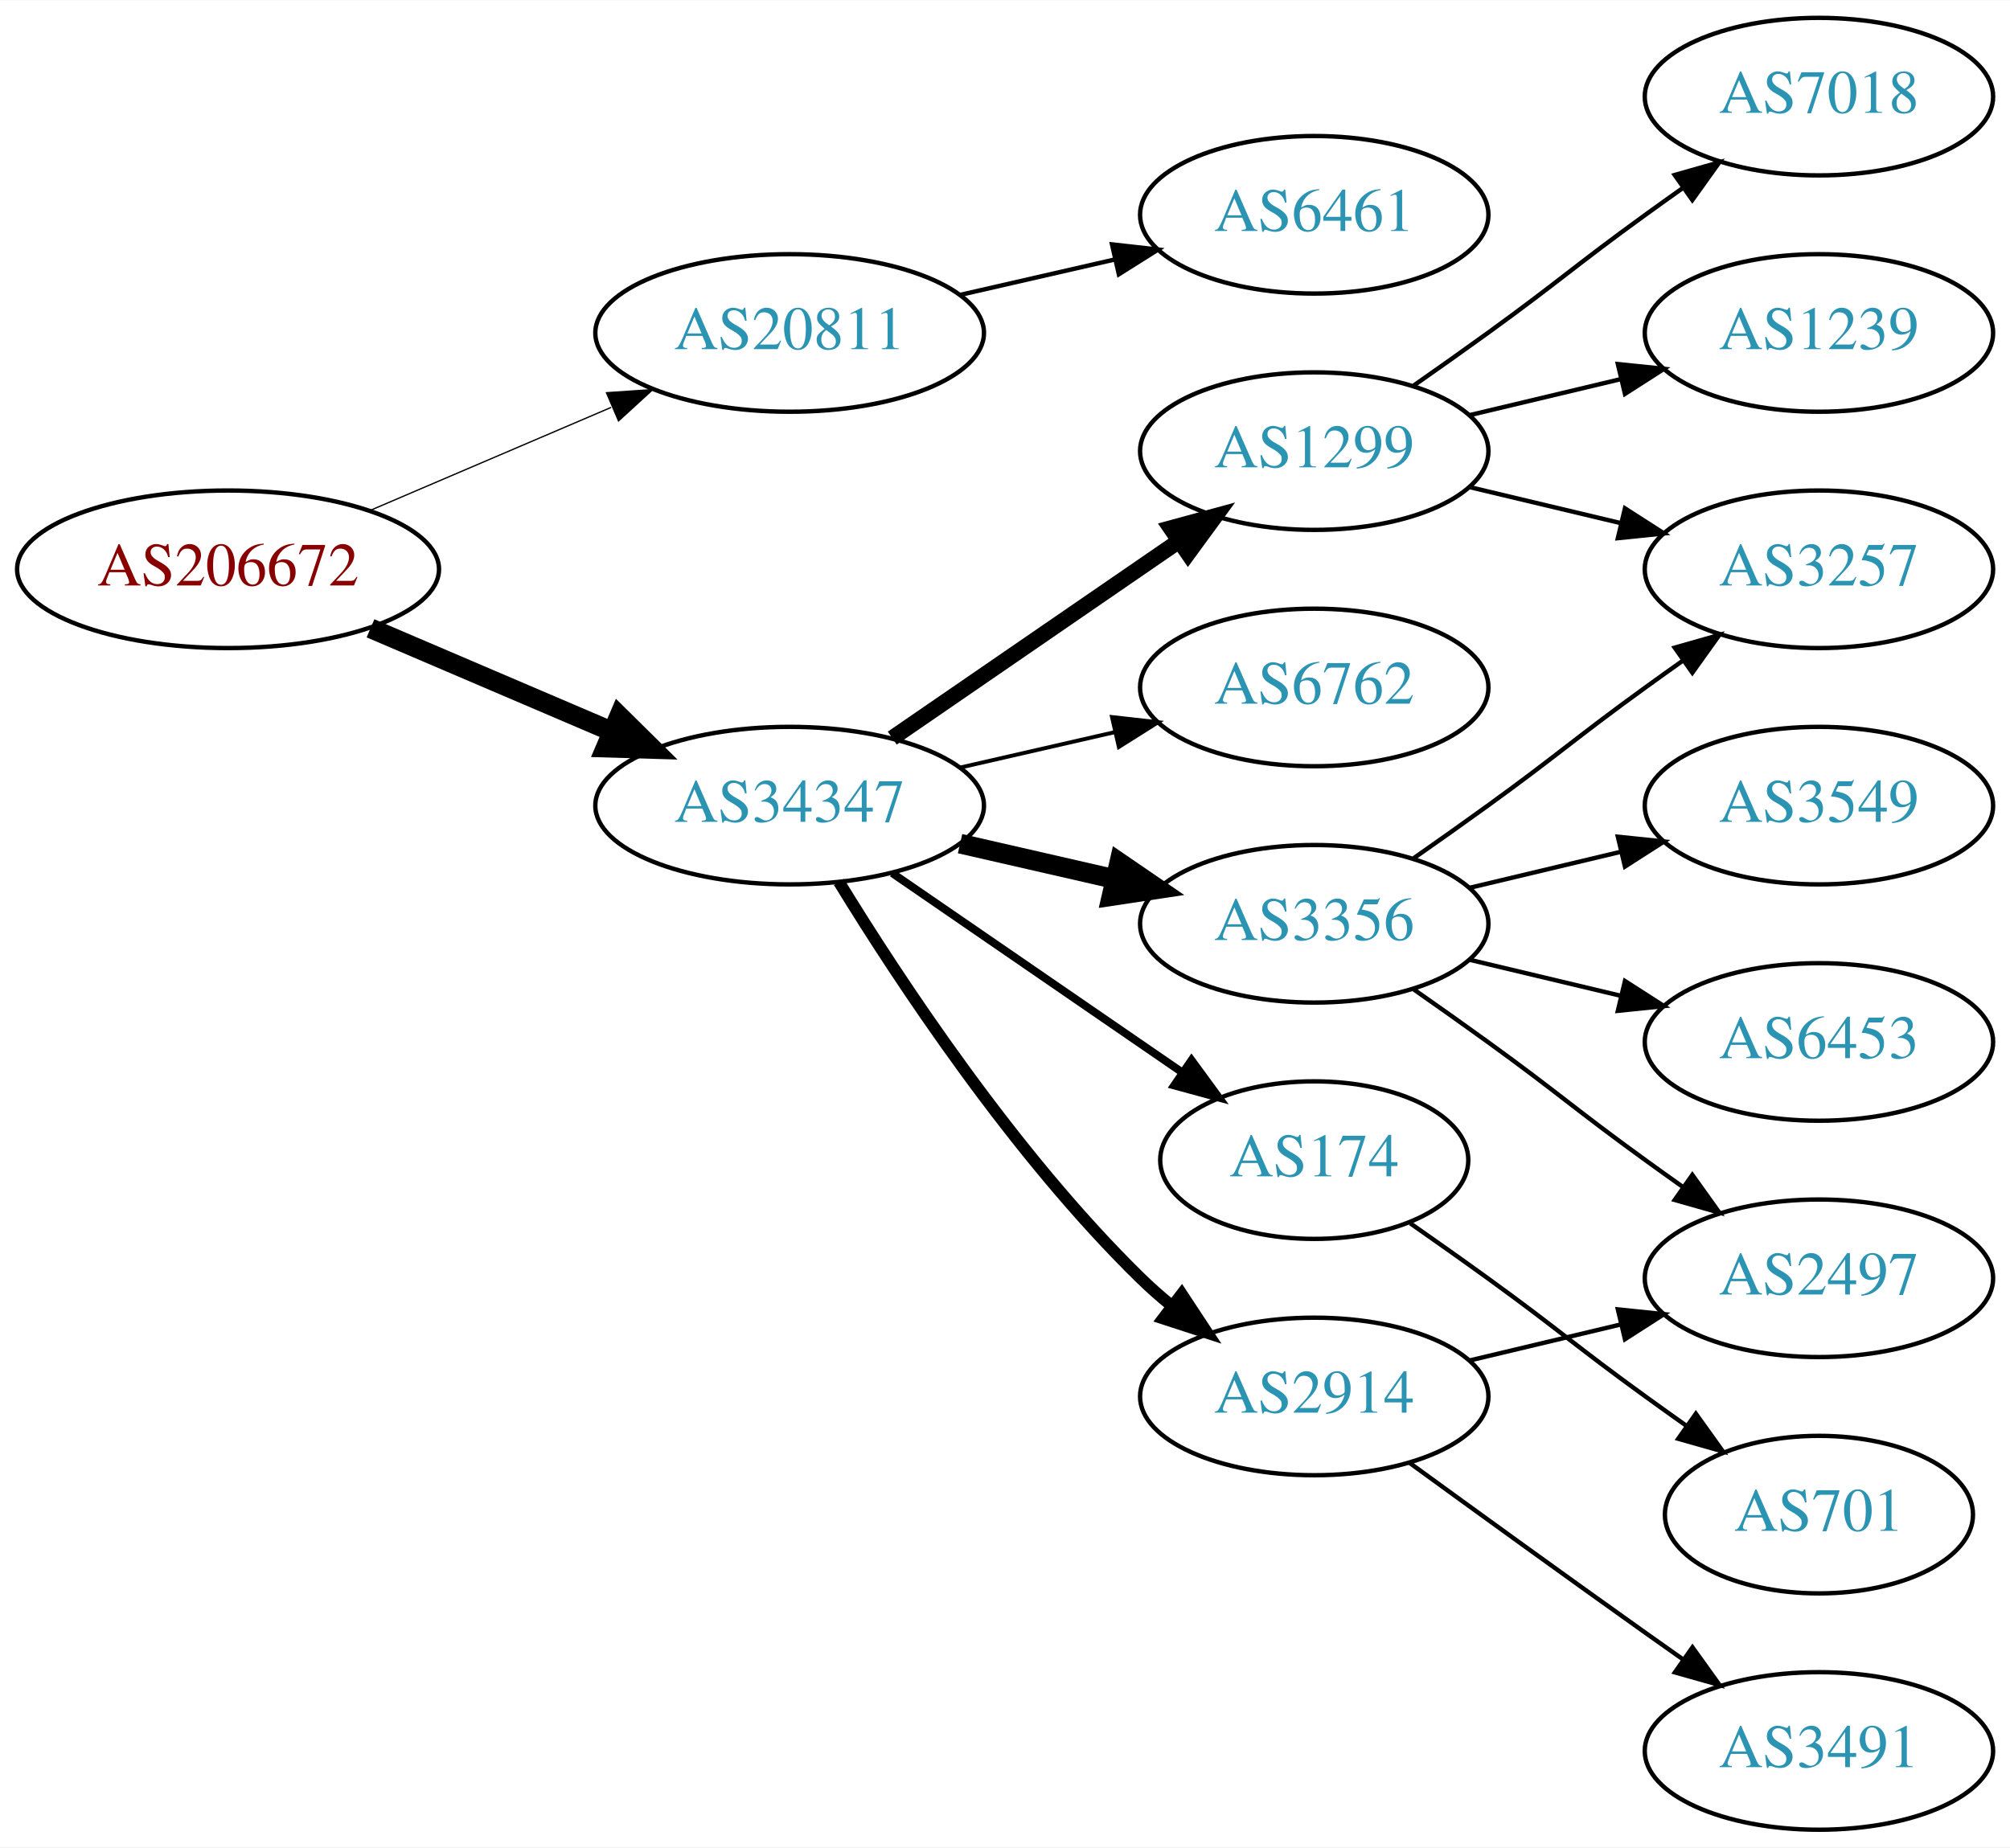
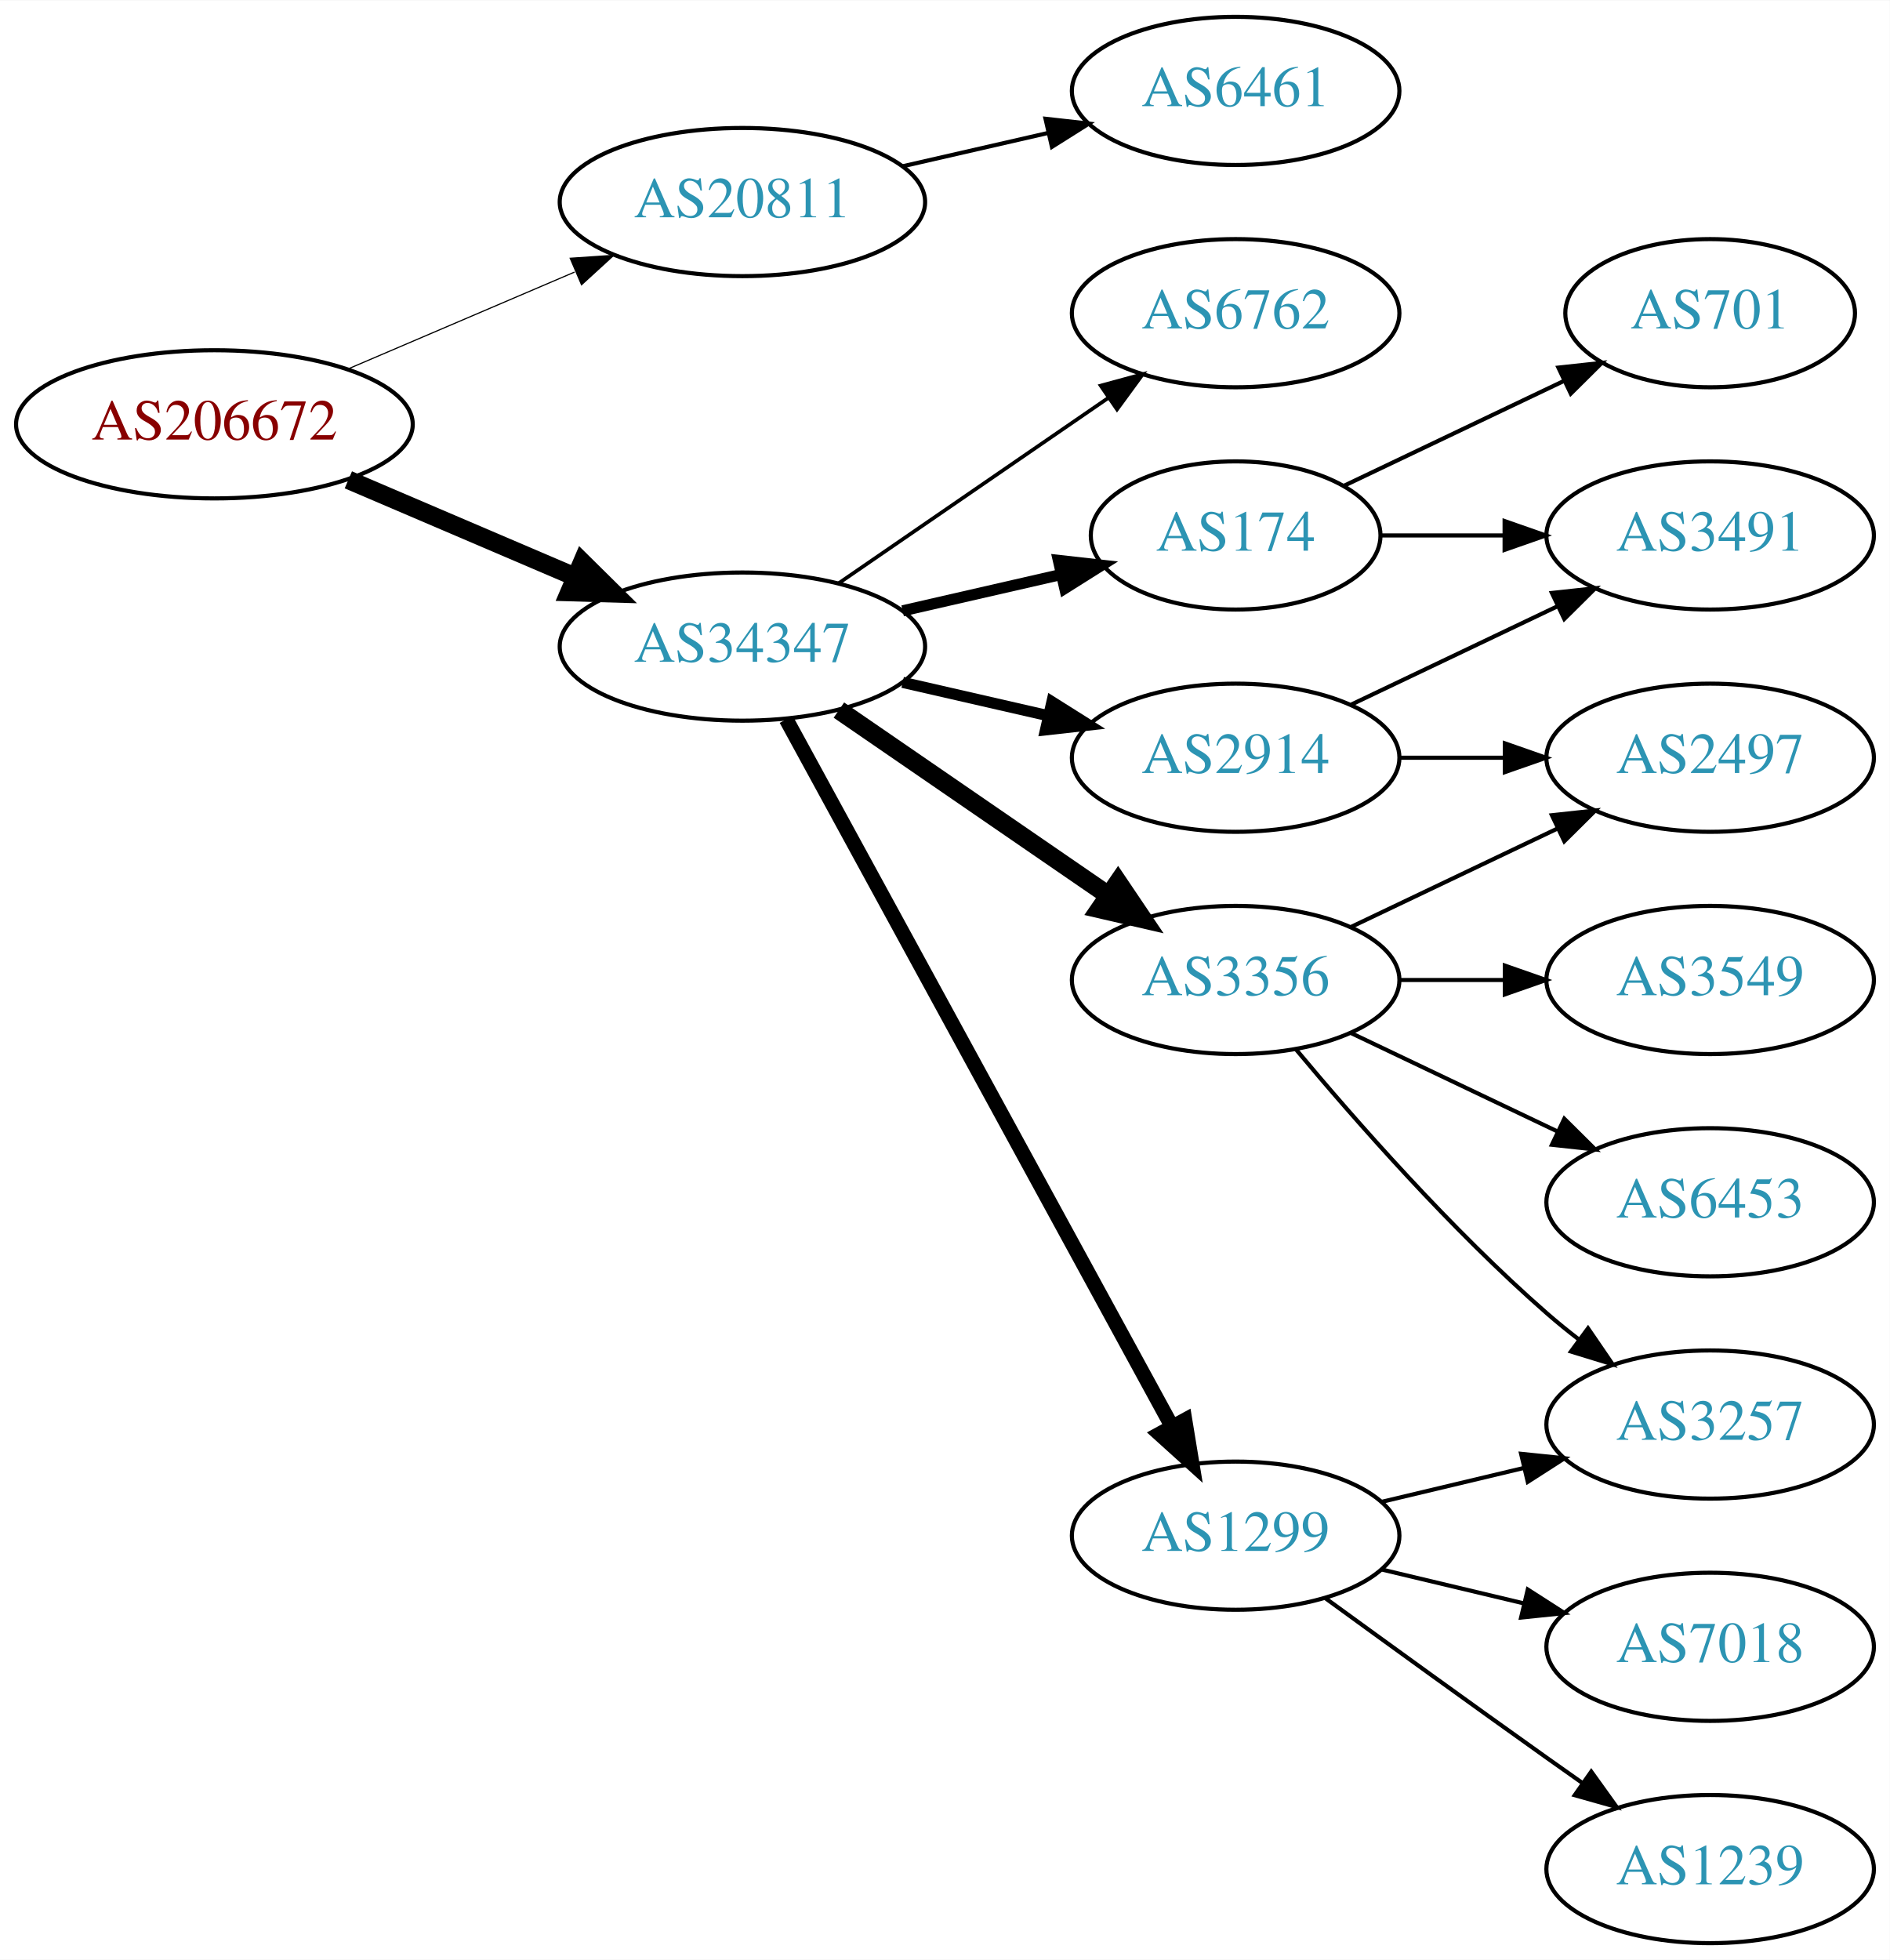
- <svg xmlns="http://www.w3.org/2000/svg" xmlns:xlink="http://www.w3.org/1999/xlink" width="459pt" height="422pt" viewBox="0.00 0.00 459.17 422.00">
-   <g id="graph0" class="graph" transform="scale(1 1) rotate(0) translate(4 418)">
-     <polygon fill="white" stroke="none" points="-4,4 -4,-418 455.17,-418 455.17,4 -4,4" />
+ <svg xmlns="http://www.w3.org/2000/svg" xmlns:xlink="http://www.w3.org/1999/xlink" width="459pt" height="476pt" viewBox="0.00 0.00 459.17 476.00">
+   <g id="graph0" class="graph" transform="scale(1 1) rotate(0) translate(4 472)">
+     <polygon fill="white" stroke="none" points="-4,4 -4,-472 455.17,-472 455.17,4 -4,4" />
    <g id="node1" class="node">
      <g id="a_node1">
        <a xlink:href="/asn/206672" xlink:title="AS206672 ~ Logispin Austria GmbH [AT]">
-           <ellipse fill="#ffffff" stroke="black" cx="48.096" cy="-288" rx="48.192" ry="18" />
-           <text text-anchor="middle" x="48.096" y="-284.3" font-family="Times,serif" font-size="14.00" fill="#880000">AS206672</text>
+           <ellipse fill="#ffffff" stroke="black" cx="48.096" cy="-369" rx="48.192" ry="18" />
+           <text text-anchor="middle" x="48.096" y="-365.3" font-family="Times,serif" font-size="14.00" fill="#880000">AS206672</text>
        </a>
      </g>
    </g>
    <g id="node2" class="node">
      <g id="a_node2">
        <a xlink:href="/asn/20811" xlink:title="AS20811 ~ Brennercom S.p.A. [IT]">
-           <ellipse fill="#ffffff" stroke="black" cx="176.388" cy="-342" rx="44.393" ry="18" />
-           <text text-anchor="middle" x="176.388" y="-338.3" font-family="Times,serif" font-size="14.00" fill="#2c94b3">AS20811</text>
+           <ellipse fill="#ffffff" stroke="black" cx="176.388" cy="-423" rx="44.393" ry="18" />
+           <text text-anchor="middle" x="176.388" y="-419.3" font-family="Times,serif" font-size="14.00" fill="#2c94b3">AS20811</text>
        </a>
      </g>
    </g>
    <g id="edge1" class="edge">
-       <path fill="none" stroke="black" stroke-width="0.3" d="M80.639,-301.487C97.283,-308.604 117.873,-317.408 135.604,-324.989" />
-       <polygon fill="black" stroke="black" stroke-width="0.3" points="134.545,-328.343 145.116,-329.057 137.297,-321.907 134.545,-328.343" />
+       <path fill="none" stroke="black" stroke-width="0.281" d="M80.639,-382.487C97.283,-389.604 117.873,-398.408 135.604,-405.989" />
+       <polygon fill="black" stroke="black" stroke-width="0.281" points="134.545,-409.343 145.116,-410.057 137.297,-402.907 134.545,-409.343" />
    </g>
    <g id="node3" class="node">
      <g id="a_node3">
        <a xlink:href="/asn/34347" xlink:title="AS34347 ~ HALLAG Kommunal GmbH [AT]">
-           <ellipse fill="#ffffff" stroke="black" cx="176.388" cy="-234" rx="44.393" ry="18" />
-           <text text-anchor="middle" x="176.388" y="-230.3" font-family="Times,serif" font-size="14.00" fill="#2c94b3">AS34347</text>
+           <ellipse fill="#ffffff" stroke="black" cx="176.388" cy="-315" rx="44.393" ry="18" />
+           <text text-anchor="middle" x="176.388" y="-311.3" font-family="Times,serif" font-size="14.00" fill="#2c94b3">AS34347</text>
        </a>
      </g>
    </g>
    <g id="edge2" class="edge">
-       <path fill="none" stroke="black" stroke-width="4.5" d="M80.639,-274.513C97.283,-267.396 117.873,-258.592 135.604,-251.011" />
-       <polygon fill="black" stroke="black" stroke-width="4.5" points="137.469,-254.495 145.116,-246.943 134.373,-247.255 137.469,-254.495" />
+       <path fill="none" stroke="black" stroke-width="4.5" d="M80.639,-355.513C97.283,-348.396 117.873,-339.592 135.604,-332.011" />
+       <polygon fill="black" stroke="black" stroke-width="4.5" points="137.469,-335.495 145.116,-327.943 134.373,-328.255 137.469,-335.495" />
    </g>
    <g id="node4" class="node">
      <g id="a_node4">
        <a xlink:href="/asn/6461" xlink:title="AS6461 ~ Zayo Bandwidth [US]">
-           <ellipse fill="#ffffff" stroke="black" cx="296.23" cy="-369" rx="39.794" ry="18" />
-           <text text-anchor="middle" x="296.23" y="-365.3" font-family="Times,serif" font-size="14.00" fill="#2c94b3">AS6461</text>
+           <ellipse fill="#ffffff" stroke="black" cx="296.23" cy="-450" rx="39.794" ry="18" />
+           <text text-anchor="middle" x="296.23" y="-446.3" font-family="Times,serif" font-size="14.00" fill="#2c94b3">AS6461</text>
        </a>
      </g>
    </g>
    <g id="edge3" class="edge">
-       <path fill="none" stroke="black" d="M215.322,-350.692C226.563,-353.267 238.976,-356.111 250.599,-358.774" />
-       <polygon fill="black" stroke="black" points="250.031,-362.235 260.56,-361.057 251.595,-355.412 250.031,-362.235" />
+       <path fill="none" stroke="black" d="M215.322,-431.692C226.563,-434.267 238.976,-437.111 250.599,-439.774" />
+       <polygon fill="black" stroke="black" points="250.031,-443.235 260.56,-442.057 251.595,-436.412 250.031,-443.235" />
    </g>
    <g id="node5" class="node">
      <g id="a_node5">
-         <a xlink:href="/asn/1299" xlink:title="AS1299 ~ Telia Carrier [EU]">
-           <ellipse fill="#ffffff" stroke="black" cx="296.23" cy="-315" rx="39.794" ry="18" />
-           <text text-anchor="middle" x="296.23" y="-311.3" font-family="Times,serif" font-size="14.00" fill="#2c94b3">AS1299</text>
+         <a xlink:href="/asn/3356" xlink:title="AS3356 ~ Level 3 Parent, LLC [US]">
+           <ellipse fill="#ffffff" stroke="black" cx="296.23" cy="-234" rx="39.794" ry="18" />
+           <text text-anchor="middle" x="296.23" y="-230.3" font-family="Times,serif" font-size="14.00" fill="#2c94b3">AS3356</text>
        </a>
      </g>
    </g>
    <g id="edge4" class="edge">
-       <path fill="none" stroke="black" stroke-width="3.6" d="M199.83,-249.426C218.412,-262.198 244.972,-280.455 265.352,-294.463" />
-       <polygon fill="black" stroke="black" stroke-width="3.6" points="263.443,-297.398 273.666,-300.178 267.408,-291.629 263.443,-297.398" />
+       <path fill="none" stroke="black" stroke-width="4.5" d="M199.83,-299.574C218.412,-286.802 244.972,-268.545 265.352,-254.537" />
+       <polygon fill="black" stroke="black" stroke-width="4.5" points="267.656,-257.731 273.666,-248.822 263.195,-251.242 267.656,-257.731" />
    </g>
    <g id="node6" class="node">
      <g id="a_node6">
-         <a xlink:href="/asn/6762" xlink:title="AS6762 ~ TELECOM ITALIA SPARKLE S.p.A. [IT]">
-           <ellipse fill="#ffffff" stroke="black" cx="296.23" cy="-261" rx="39.794" ry="18" />
-           <text text-anchor="middle" x="296.23" y="-257.3" font-family="Times,serif" font-size="14.00" fill="#2c94b3">AS6762</text>
+         <a xlink:href="/asn/2914" xlink:title="AS2914 ~ NTT America, Inc. [US]">
+           <ellipse fill="#ffffff" stroke="black" cx="296.23" cy="-288" rx="39.794" ry="18" />
+           <text text-anchor="middle" x="296.23" y="-284.3" font-family="Times,serif" font-size="14.00" fill="#2c94b3">AS2914</text>
        </a>
      </g>
    </g>
    <g id="edge5" class="edge">
-       <path fill="none" stroke="black" stroke-width="0.9" d="M215.322,-242.692C226.563,-245.267 238.976,-248.111 250.599,-250.774" />
-       <polygon fill="black" stroke="black" stroke-width="0.9" points="250.031,-254.235 260.56,-253.057 251.595,-247.412 250.031,-254.235" />
+       <path fill="none" stroke="black" stroke-width="2.7" d="M215.322,-306.308C226.563,-303.733 238.976,-300.889 250.599,-298.226" />
+       <polygon fill="black" stroke="black" stroke-width="2.7" points="251.595,-301.588 260.56,-295.943 250.031,-294.765 251.595,-301.588" />
    </g>
    <g id="node7" class="node">
      <g id="a_node7">
-         <a xlink:href="/asn/3356" xlink:title="AS3356 ~ Level 3 Parent, LLC [US]">
-           <ellipse fill="#ffffff" stroke="black" cx="296.23" cy="-207" rx="39.794" ry="18" />
-           <text text-anchor="middle" x="296.23" y="-203.3" font-family="Times,serif" font-size="14.00" fill="#2c94b3">AS3356</text>
+         <a xlink:href="/asn/1299" xlink:title="AS1299 ~ Telia Carrier [EU]">
+           <ellipse fill="#ffffff" stroke="black" cx="296.23" cy="-99" rx="39.794" ry="18" />
+           <text text-anchor="middle" x="296.23" y="-95.3" font-family="Times,serif" font-size="14.00" fill="#2c94b3">AS1299</text>
        </a>
      </g>
    </g>
    <g id="edge6" class="edge">
-       <path fill="none" stroke="black" stroke-width="4.5" d="M215.322,-225.308C226.563,-222.733 238.976,-219.889 250.599,-217.226" />
-       <polygon fill="black" stroke="black" stroke-width="4.5" points="251.692,-221.015 260.56,-214.943 249.934,-213.339 251.692,-221.015" />
+       <path fill="none" stroke="black" stroke-width="3.6" d="M187.031,-297.324C207.713,-259.416 256.425,-170.127 280.805,-125.441" />
+       <polygon fill="black" stroke="black" stroke-width="3.6" points="283.902,-127.072 285.619,-116.617 277.757,-123.72 283.902,-127.072" />
    </g>
    <g id="node8" class="node">
      <g id="a_node8">
        <a xlink:href="/asn/174" xlink:title="AS174 ~ Cogent Communications [US]">
-           <ellipse fill="#ffffff" stroke="black" cx="296.23" cy="-153" rx="35.194" ry="18" />
-           <text text-anchor="middle" x="296.23" y="-149.3" font-family="Times,serif" font-size="14.00" fill="#2c94b3">AS174</text>
+           <ellipse fill="#ffffff" stroke="black" cx="296.23" cy="-342" rx="35.194" ry="18" />
+           <text text-anchor="middle" x="296.23" y="-338.3" font-family="Times,serif" font-size="14.00" fill="#2c94b3">AS174</text>
        </a>
      </g>
    </g>
    <g id="edge7" class="edge">
-       <path fill="none" stroke="black" stroke-width="1.8" d="M199.83,-218.574C218.645,-205.641 245.642,-187.085 266.118,-173.01" />
-       <polygon fill="black" stroke="black" stroke-width="1.8" points="268.193,-175.831 274.451,-167.282 264.228,-170.063 268.193,-175.831" />
+       <path fill="none" stroke="black" stroke-width="2.7" d="M215.322,-323.692C227.639,-326.514 241.364,-329.658 253.915,-332.534" />
+       <polygon fill="black" stroke="black" stroke-width="2.7" points="253.15,-335.949 263.68,-334.771 254.714,-329.126 253.15,-335.949" />
    </g>
    <g id="node9" class="node">
      <g id="a_node9">
-         <a xlink:href="/asn/2914" xlink:title="AS2914 ~ NTT America, Inc. [US]">
-           <ellipse fill="#ffffff" stroke="black" cx="296.23" cy="-99" rx="39.794" ry="18" />
-           <text text-anchor="middle" x="296.23" y="-95.3" font-family="Times,serif" font-size="14.00" fill="#2c94b3">AS2914</text>
+         <a xlink:href="/asn/6762" xlink:title="AS6762 ~ TELECOM ITALIA SPARKLE S.p.A. [IT]">
+           <ellipse fill="#ffffff" stroke="black" cx="296.23" cy="-396" rx="39.794" ry="18" />
+           <text text-anchor="middle" x="296.23" y="-392.3" font-family="Times,serif" font-size="14.00" fill="#2c94b3">AS6762</text>
        </a>
      </g>
    </g>
    <g id="edge8" class="edge">
-       <path fill="none" stroke="black" stroke-width="2.7" d="M187.653,-216.56C201.462,-194.009 227.651,-154.278 256.584,-126 258.724,-123.908 261.041,-121.863 263.441,-119.894" />
-       <polygon fill="black" stroke="black" stroke-width="2.7" points="265.951,-122.382 271.782,-113.536 261.708,-116.815 265.951,-122.382" />
+       <path fill="none" stroke="black" stroke-width="0.9" d="M199.83,-330.426C218.412,-343.198 244.972,-361.455 265.352,-375.463" />
+       <polygon fill="black" stroke="black" stroke-width="0.9" points="263.443,-378.398 273.666,-381.178 267.408,-372.629 263.443,-378.398" />
    </g>
    <g id="node10" class="node">
      <g id="a_node10">
-         <a xlink:href="/asn/3257" xlink:title="AS3257 ~ GTT [DE]">
+         <a xlink:href="/asn/2497" xlink:title="AS2497 ~ Internet Initiative Japan Inc. [JP]">
          <ellipse fill="#ffffff" stroke="black" cx="411.523" cy="-288" rx="39.794" ry="18" />
-           <text text-anchor="middle" x="411.523" y="-284.3" font-family="Times,serif" font-size="14.00" fill="#2c94b3">AS3257</text>
+           <text text-anchor="middle" x="411.523" y="-284.3" font-family="Times,serif" font-size="14.00" fill="#2c94b3">AS2497</text>
        </a>
      </g>
    </g>
    <g id="edge9" class="edge">
-       <path fill="none" stroke="black" d="M331.837,-306.752C342.709,-304.162 354.863,-301.265 366.305,-298.538" />
-       <polygon fill="black" stroke="black" points="367.212,-301.92 376.128,-296.197 365.589,-295.111 367.212,-301.92" />
+       <path fill="none" stroke="black" d="M324.367,-246.934C339.361,-254.081 358.182,-263.052 374.405,-270.785" />
+       <polygon fill="black" stroke="black" points="373.075,-274.028 383.608,-275.171 376.087,-267.709 373.075,-274.028" />
    </g>
    <g id="node11" class="node">
      <g id="a_node11">
-         <a xlink:href="/asn/7018" xlink:title="AS7018 ~ AT&amp;T Services, Inc. [US]">
-           <ellipse fill="#ffffff" stroke="black" cx="411.523" cy="-396" rx="39.794" ry="18" />
-           <text text-anchor="middle" x="411.523" y="-392.3" font-family="Times,serif" font-size="14.00" fill="#2c94b3">AS7018</text>
-         </a>
-       </g>
-     </g>
-     <g id="edge10" class="edge">
-       <path fill="none" stroke="black" d="M318.987,-330.009C324.522,-333.879 330.44,-338.064 335.877,-342 352.076,-353.729 355.677,-357.271 371.877,-369 374.68,-371.029 377.611,-373.125 380.552,-375.21" />
-       <polygon fill="black" stroke="black" points="378.574,-378.097 388.766,-380.991 382.603,-372.373 378.574,-378.097" />
-     </g>
-     <g id="node12" class="node">
-       <g id="a_node12">
-         <a xlink:href="/asn/1239" xlink:title="AS1239 ~ Sprint [US]">
-           <ellipse fill="#ffffff" stroke="black" cx="411.523" cy="-342" rx="39.794" ry="18" />
-           <text text-anchor="middle" x="411.523" y="-338.3" font-family="Times,serif" font-size="14.00" fill="#2c94b3">AS1239</text>
-         </a>
-       </g>
-     </g>
-     <g id="edge11" class="edge">
-       <path fill="none" stroke="black" d="M331.837,-323.248C342.709,-325.838 354.863,-328.735 366.305,-331.462" />
-       <polygon fill="black" stroke="black" points="365.589,-334.889 376.128,-333.803 367.212,-328.08 365.589,-334.889" />
-     </g>
-     <g id="edge14" class="edge">
-       <path fill="none" stroke="black" d="M318.987,-222.009C324.522,-225.879 330.44,-230.064 335.877,-234 352.076,-245.729 355.677,-249.271 371.877,-261 374.68,-263.029 377.611,-265.125 380.552,-267.21" />
-       <polygon fill="black" stroke="black" points="378.574,-270.097 388.766,-272.991 382.603,-264.373 378.574,-270.097" />
-     </g>
-     <g id="node13" class="node">
-       <g id="a_node13">
        <a xlink:href="/asn/3549" xlink:title="AS3549 ~ Level 3 Parent, LLC [US]">
          <ellipse fill="#ffffff" stroke="black" cx="411.523" cy="-234" rx="39.794" ry="18" />
          <text text-anchor="middle" x="411.523" y="-230.3" font-family="Times,serif" font-size="14.00" fill="#2c94b3">AS3549</text>
        </a>
      </g>
    </g>
-     <g id="edge12" class="edge">
-       <path fill="none" stroke="black" d="M331.837,-215.248C342.709,-217.838 354.863,-220.735 366.305,-223.462" />
-       <polygon fill="black" stroke="black" points="365.589,-226.889 376.128,-225.803 367.212,-220.08 365.589,-226.889" />
-     </g>
-     <g id="node14" class="node">
-       <g id="a_node14">
+     <g id="edge10" class="edge">
+       <path fill="none" stroke="black" d="M335.902,-234C344.105,-234 352.869,-234 361.401,-234" />
+       <polygon fill="black" stroke="black" points="361.641,-237.5 371.641,-234 361.641,-230.5 361.641,-237.5" />
+     </g>
+     <g id="node12" class="node">
+       <g id="a_node12">
+         <a xlink:href="/asn/3257" xlink:title="AS3257 ~ GTT [DE]">
+           <ellipse fill="#ffffff" stroke="black" cx="411.523" cy="-126" rx="39.794" ry="18" />
+           <text text-anchor="middle" x="411.523" y="-122.3" font-family="Times,serif" font-size="14.00" fill="#2c94b3">AS3257</text>
+         </a>
+       </g>
+     </g>
+     <g id="edge11" class="edge">
+       <path fill="none" stroke="black" d="M310.86,-217.183C325.143,-200.071 348.689,-173.255 371.877,-153 374.342,-150.846 376.981,-148.706 379.678,-146.628" />
+       <polygon fill="black" stroke="black" points="381.851,-149.375 387.832,-140.63 377.703,-143.736 381.851,-149.375" />
+     </g>
+     <g id="node13" class="node">
+       <g id="a_node13">
        <a xlink:href="/asn/6453" xlink:title="AS6453 ~ TATA COMMUNICATIONS (AMERICA) INC [US]">
          <ellipse fill="#ffffff" stroke="black" cx="411.523" cy="-180" rx="39.794" ry="18" />
          <text text-anchor="middle" x="411.523" y="-176.3" font-family="Times,serif" font-size="14.00" fill="#2c94b3">AS6453</text>
        </a>
      </g>
    </g>
+     <g id="edge12" class="edge">
+       <path fill="none" stroke="black" d="M324.367,-221.066C339.361,-213.919 358.182,-204.948 374.405,-197.215" />
+       <polygon fill="black" stroke="black" points="376.087,-200.291 383.608,-192.829 373.075,-193.972 376.087,-200.291" />
+     </g>
+     <g id="edge14" class="edge">
+       <path fill="none" stroke="black" d="M335.902,-288C344.105,-288 352.869,-288 361.401,-288" />
+       <polygon fill="black" stroke="black" points="361.641,-291.5 371.641,-288 361.641,-284.5 361.641,-291.5" />
+     </g>
+     <g id="node14" class="node">
+       <g id="a_node14">
+         <a xlink:href="/asn/3491" xlink:title="AS3491 ~ PCCW Global, Inc. [US]">
+           <ellipse fill="#ffffff" stroke="black" cx="411.523" cy="-342" rx="39.794" ry="18" />
+           <text text-anchor="middle" x="411.523" y="-338.3" font-family="Times,serif" font-size="14.00" fill="#2c94b3">AS3491</text>
+         </a>
+       </g>
+     </g>
    <g id="edge13" class="edge">
-       <path fill="none" stroke="black" d="M331.837,-198.752C342.709,-196.162 354.863,-193.265 366.305,-190.538" />
-       <polygon fill="black" stroke="black" points="367.212,-193.92 376.128,-188.197 365.589,-187.111 367.212,-193.92" />
+       <path fill="none" stroke="black" d="M324.367,-300.934C339.361,-308.081 358.182,-317.052 374.405,-324.785" />
+       <polygon fill="black" stroke="black" points="373.075,-328.028 383.608,-329.171 376.087,-321.709 373.075,-328.028" />
+     </g>
+     <g id="edge17" class="edge">
+       <path fill="none" stroke="black" d="M331.837,-107.248C342.709,-109.838 354.863,-112.735 366.305,-115.462" />
+       <polygon fill="black" stroke="black" points="365.589,-118.889 376.128,-117.803 367.212,-112.08 365.589,-118.889" />
    </g>
    <g id="node15" class="node">
      <g id="a_node15">
-         <a xlink:href="/asn/2497" xlink:title="AS2497 ~ Internet Initiative Japan Inc. [JP]">
-           <ellipse fill="#ffffff" stroke="black" cx="411.523" cy="-126" rx="39.794" ry="18" />
-           <text text-anchor="middle" x="411.523" y="-122.3" font-family="Times,serif" font-size="14.00" fill="#2c94b3">AS2497</text>
+         <a xlink:href="/asn/7018" xlink:title="AS7018 ~ AT&amp;T Services, Inc. [US]">
+           <ellipse fill="#ffffff" stroke="black" cx="411.523" cy="-72" rx="39.794" ry="18" />
+           <text text-anchor="middle" x="411.523" y="-68.3" font-family="Times,serif" font-size="14.00" fill="#2c94b3">AS7018</text>
        </a>
      </g>
    </g>
    <g id="edge15" class="edge">
-       <path fill="none" stroke="black" d="M318.987,-191.991C324.522,-188.121 330.44,-183.936 335.877,-180 352.076,-168.271 355.677,-164.729 371.877,-153 374.68,-150.971 377.611,-148.875 380.552,-146.79" />
-       <polygon fill="black" stroke="black" points="382.603,-149.627 388.766,-141.009 378.574,-143.903 382.603,-149.627" />
+       <path fill="none" stroke="black" d="M331.837,-90.752C342.709,-88.162 354.863,-85.265 366.305,-82.538" />
+       <polygon fill="black" stroke="black" points="367.212,-85.92 376.128,-80.197 365.589,-79.111 367.212,-85.92" />
+     </g>
+     <g id="node16" class="node">
+       <g id="a_node16">
+         <a xlink:href="/asn/1239" xlink:title="AS1239 ~ Sprint [US]">
+           <ellipse fill="#ffffff" stroke="black" cx="411.523" cy="-18" rx="39.794" ry="18" />
+           <text text-anchor="middle" x="411.523" y="-14.3" font-family="Times,serif" font-size="14.00" fill="#2c94b3">AS1239</text>
+         </a>
+       </g>
+     </g>
+     <g id="edge16" class="edge">
+       <path fill="none" stroke="black" d="M318.078,-83.778C333.012,-72.909 353.626,-57.975 371.877,-45 374.697,-42.995 377.64,-40.915 380.588,-38.841" />
+       <polygon fill="black" stroke="black" points="382.634,-41.681 388.813,-33.074 378.616,-35.95 382.634,-41.681" />
+     </g>
+     <g id="edge19" class="edge">
+       <path fill="none" stroke="black" d="M331.529,-342C340.906,-342 351.257,-342 361.291,-342" />
+       <polygon fill="black" stroke="black" points="361.58,-345.5 371.58,-342 361.58,-338.5 361.58,-345.5" />
    </g>
    <g id="node17" class="node">
      <g id="a_node17">
        <a xlink:href="/asn/701" xlink:title="AS701 ~ UUNET [US]">
-           <ellipse fill="#ffffff" stroke="black" cx="411.523" cy="-72" rx="35.194" ry="18" />
-           <text text-anchor="middle" x="411.523" y="-68.3" font-family="Times,serif" font-size="14.00" fill="#2c94b3">AS701</text>
+           <ellipse fill="#ffffff" stroke="black" cx="411.523" cy="-396" rx="35.194" ry="18" />
+           <text text-anchor="middle" x="411.523" y="-392.3" font-family="Times,serif" font-size="14.00" fill="#2c94b3">AS701</text>
        </a>
      </g>
    </g>
    <g id="edge18" class="edge">
-       <path fill="none" stroke="black" d="M318.18,-138.555C323.943,-134.529 330.175,-130.128 335.877,-126 352.076,-114.271 355.677,-110.729 371.877,-99 374.905,-96.807 378.084,-94.537 381.263,-92.287" />
-       <polygon fill="black" stroke="black" points="383.405,-95.059 389.573,-86.445 379.379,-89.333 383.405,-95.059" />
-     </g>
-     <g id="edge16" class="edge">
-       <path fill="none" stroke="black" d="M331.837,-107.248C342.709,-109.838 354.863,-112.735 366.305,-115.462" />
-       <polygon fill="black" stroke="black" points="365.589,-118.889 376.128,-117.803 367.212,-112.08 365.589,-118.889" />
-     </g>
-     <g id="node16" class="node">
-       <g id="a_node16">
-         <a xlink:href="/asn/3491" xlink:title="AS3491 ~ PCCW Global, Inc. [US]">
-           <ellipse fill="#ffffff" stroke="black" cx="411.523" cy="-18" rx="39.794" ry="18" />
-           <text text-anchor="middle" x="411.523" y="-14.3" font-family="Times,serif" font-size="14.00" fill="#2c94b3">AS3491</text>
-         </a>
-       </g>
-     </g>
-     <g id="edge17" class="edge">
-       <path fill="none" stroke="black" d="M318.078,-83.778C333.012,-72.909 353.626,-57.975 371.877,-45 374.697,-42.995 377.64,-40.915 380.588,-38.841" />
-       <polygon fill="black" stroke="black" points="382.634,-41.681 388.813,-33.074 378.616,-35.95 382.634,-41.681" />
+       <path fill="none" stroke="black" d="M322.655,-354.119C338.398,-361.622 358.82,-371.356 376.013,-379.551" />
+       <polygon fill="black" stroke="black" points="374.65,-382.779 385.183,-383.922 377.662,-376.46 374.65,-382.779" />
    </g>
  </g>
</svg>
